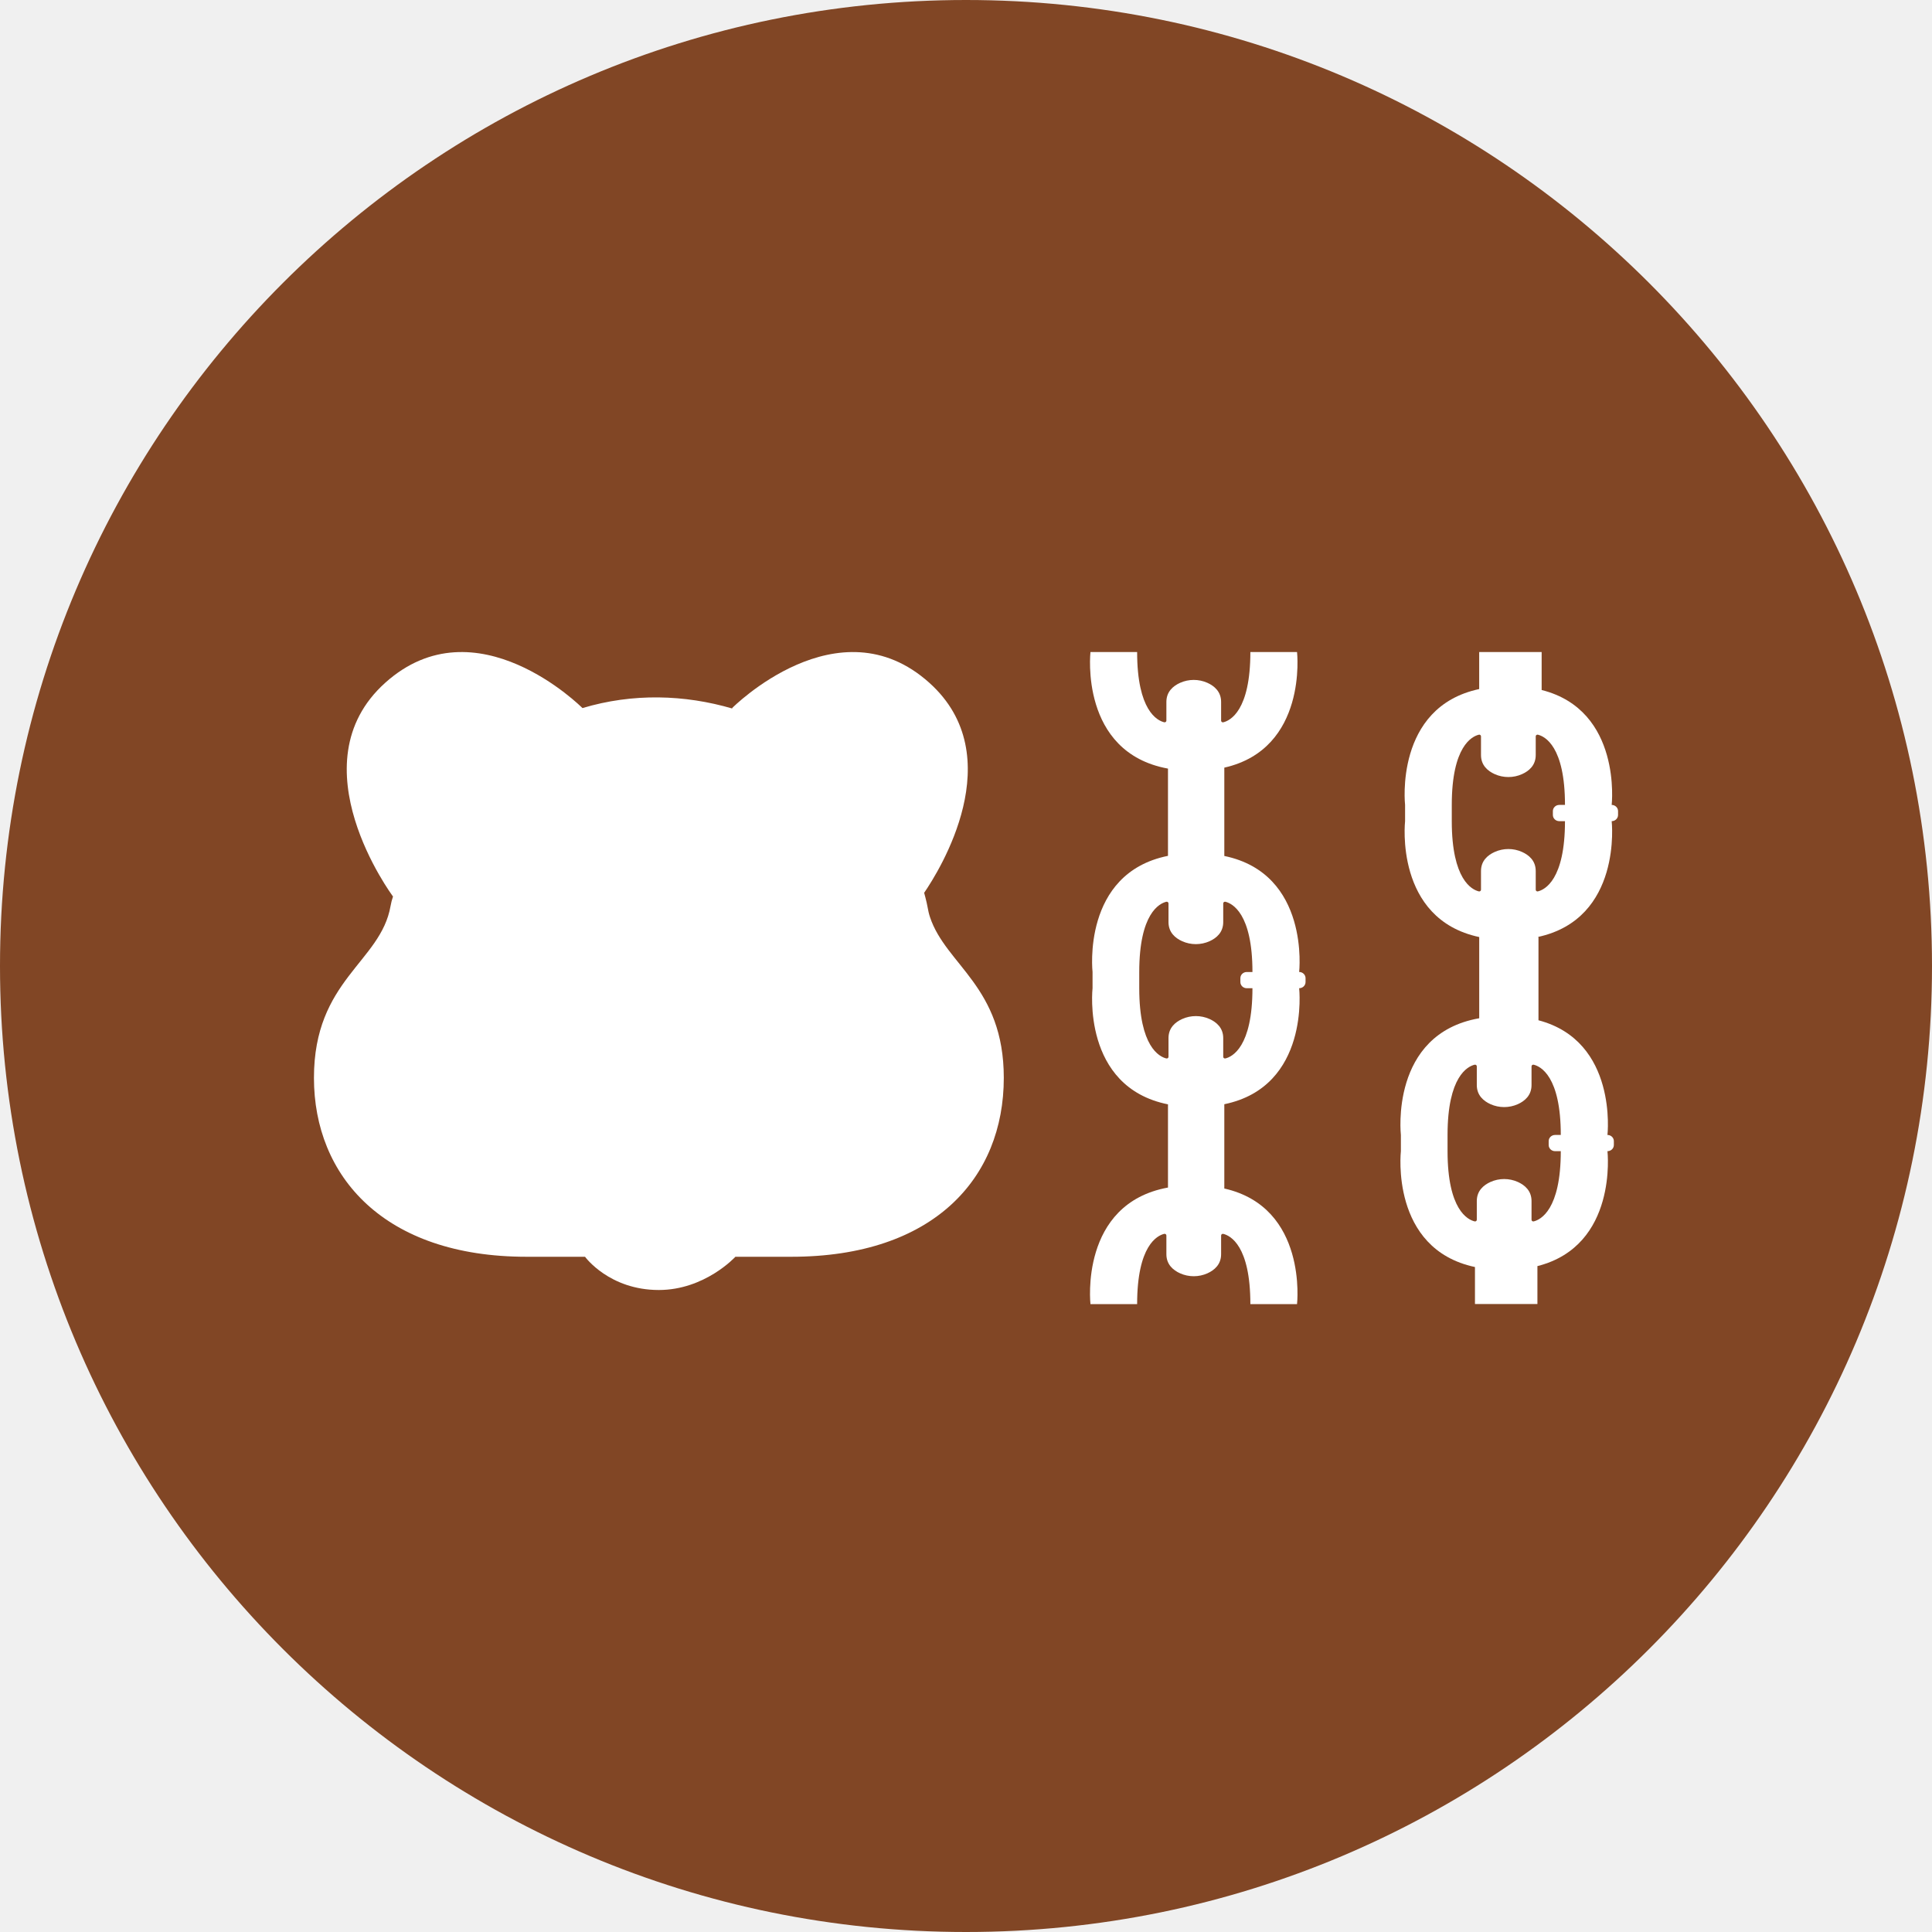
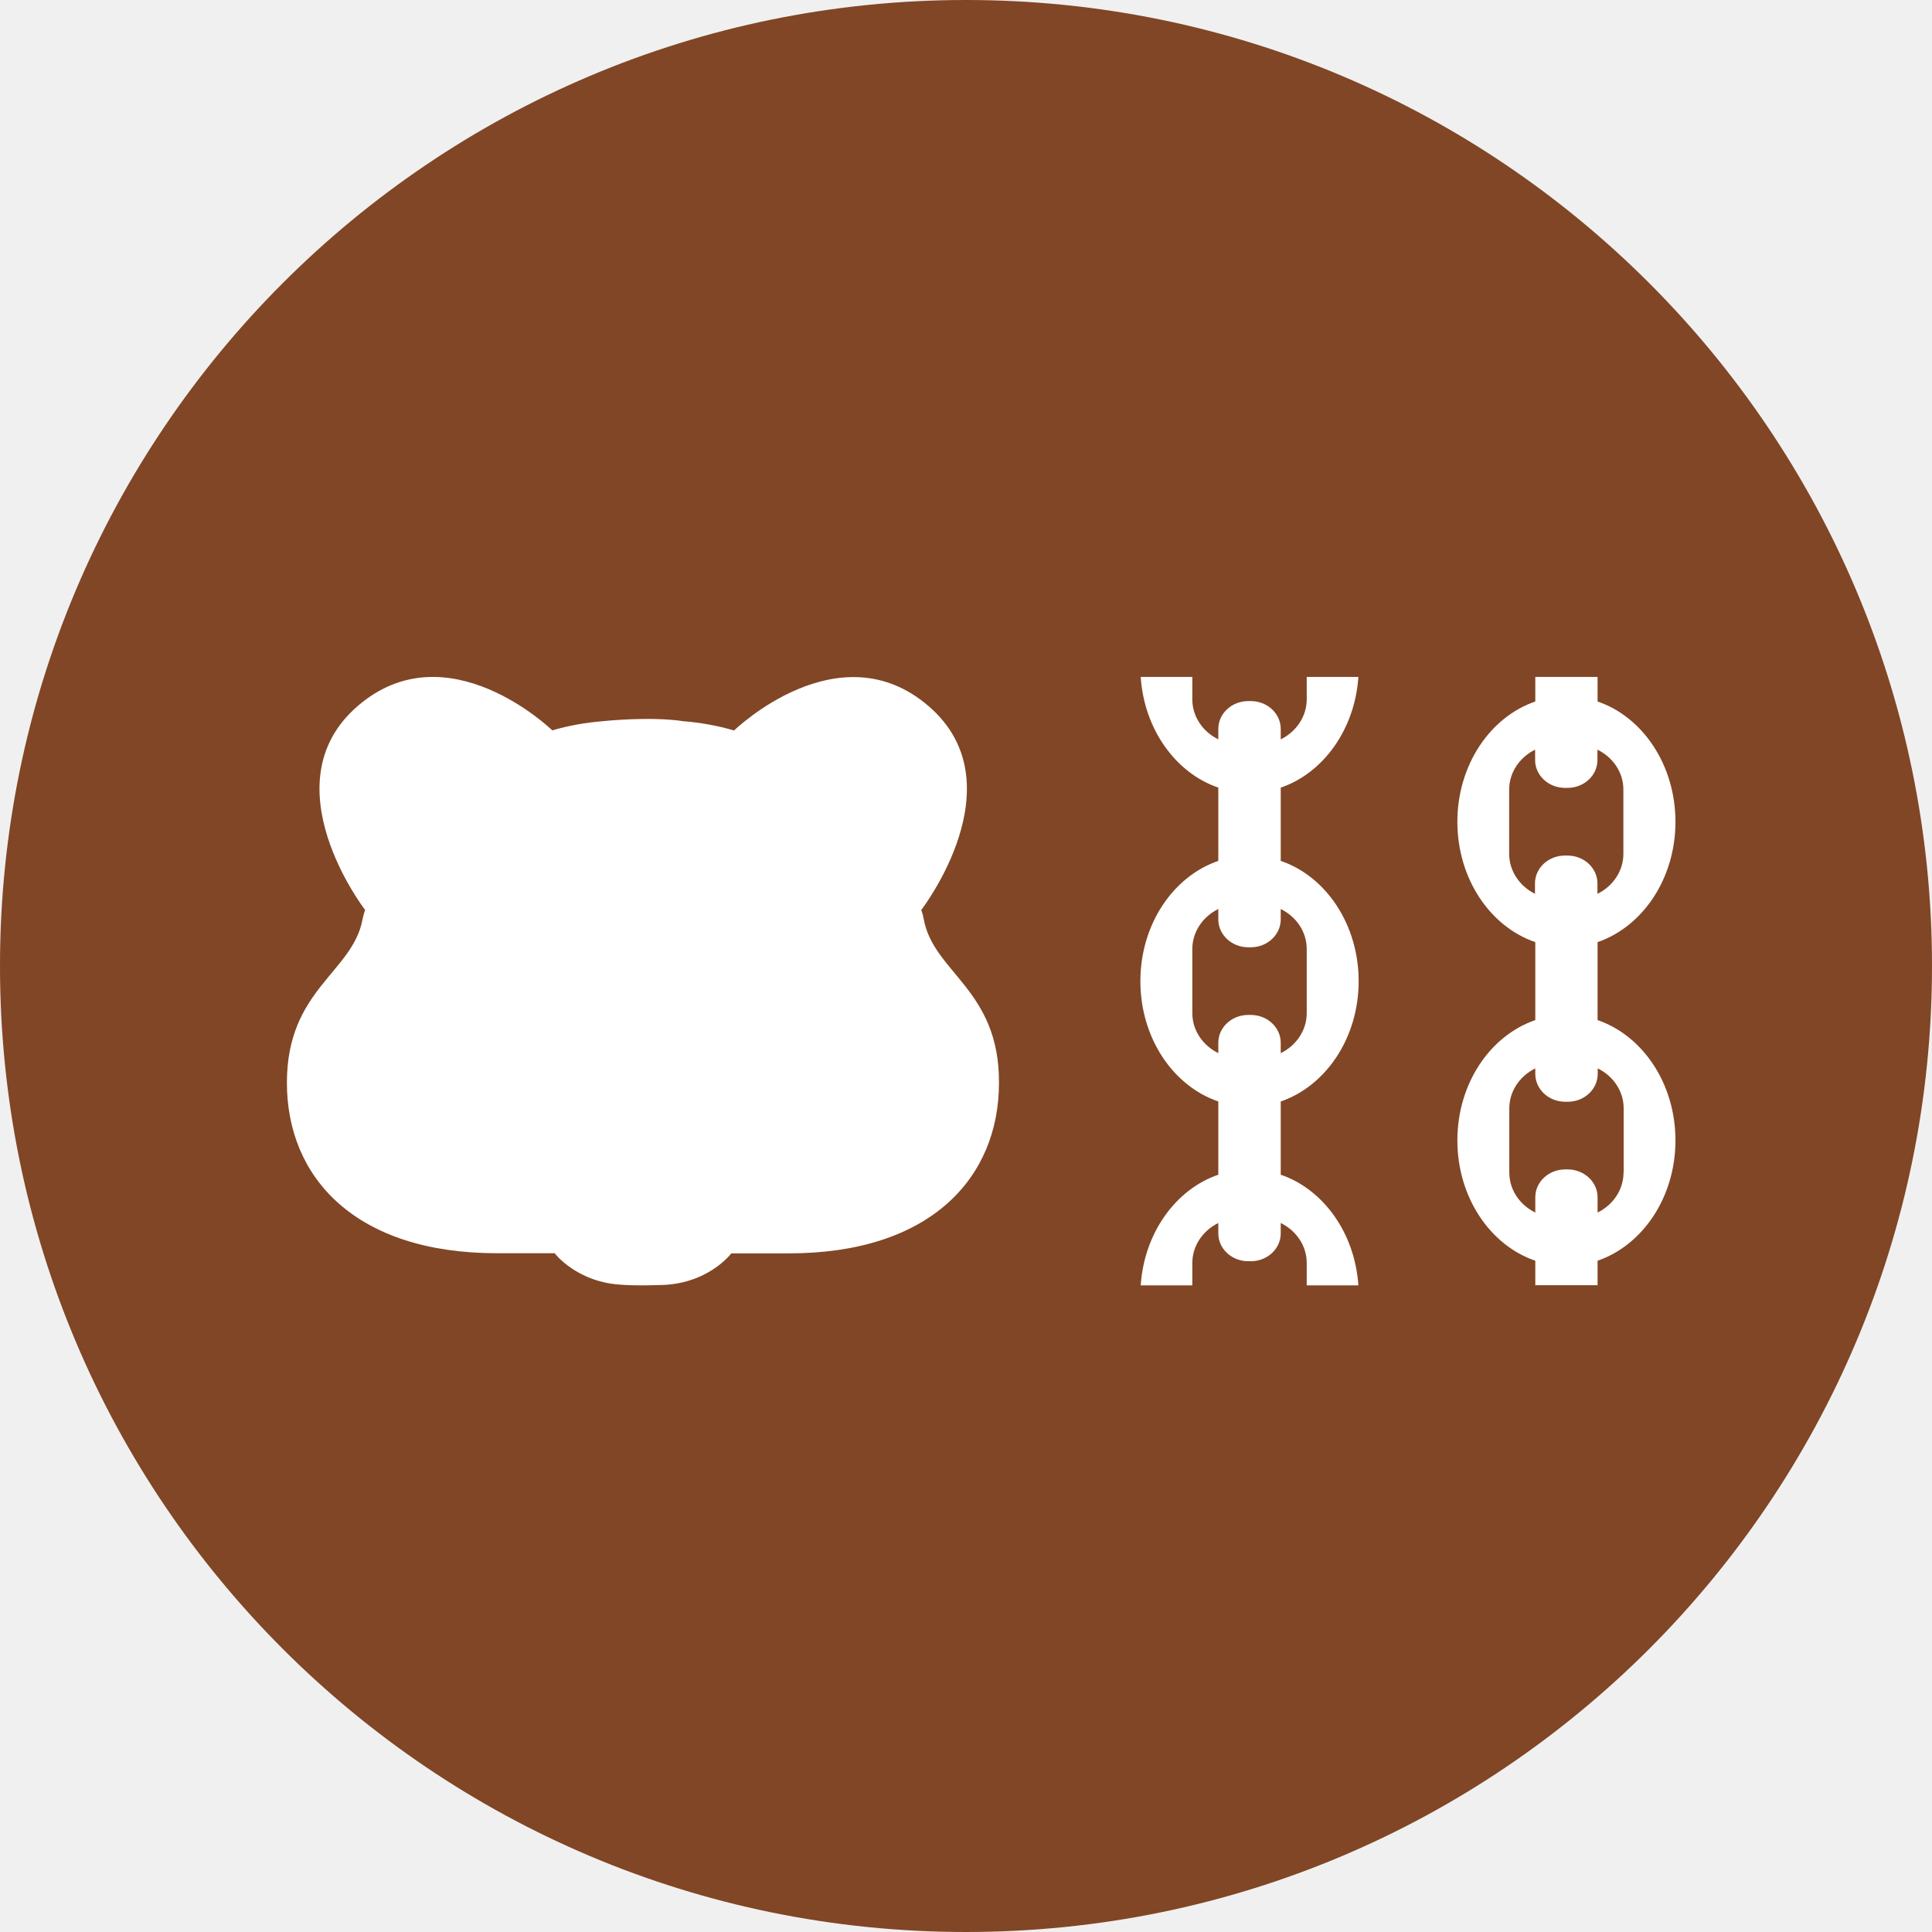
- <svg xmlns="http://www.w3.org/2000/svg" width="64" height="64" viewBox="0 0 64 64" fill="none">
-   <circle cx="32" cy="32" r="32" fill="#814625" />
-   <path d="M30.807 30.38C30.771 30.273 30.747 30.164 30.728 30.054C30.719 30.003 30.709 29.952 30.697 29.902C30.672 29.793 30.644 29.684 30.614 29.575V29.575C31.113 28.847 33.499 25.052 30.784 22.617C27.771 19.913 24.251 23.457 24.251 23.457L24.262 23.472C22.68 23.009 20.964 22.955 19.295 23.456C19.295 23.456 19.295 23.456 19.295 23.456C19.274 23.436 15.766 19.921 12.762 22.617C9.757 25.313 13.002 29.675 13.019 29.698C13.019 29.698 13.019 29.698 13.019 29.698C12.984 29.801 12.956 29.905 12.938 30.012C12.613 31.878 10.4 32.455 10.4 35.706C10.4 38.958 12.715 41.632 17.44 41.632H19.379C19.379 41.632 19.38 41.632 19.38 41.632C19.388 41.644 20.187 42.734 21.826 42.733C23.348 42.732 24.353 41.641 24.361 41.632C24.361 41.632 24.361 41.632 24.362 41.632H26.212C30.937 41.632 33.252 39.02 33.252 35.706C33.252 32.678 31.333 31.97 30.807 30.38H30.807Z" fill="white" />
-   <path d="M53.389 26.664C53.389 26.664 53.74 23.53 51.069 22.857V21.6H49V22.826C46.182 23.426 46.545 26.664 46.545 26.664V27.202C46.545 27.202 46.182 30.441 49.001 31.041H49.001V33.731C46.03 34.252 46.406 37.597 46.406 37.597V38.134C46.406 38.134 46.042 41.372 48.86 41.972V43.198H50.929V41.941C53.601 41.268 53.249 38.134 53.249 38.134C53.366 38.134 53.461 38.043 53.461 37.93V37.8C53.461 37.688 53.366 37.597 53.249 37.597C53.249 37.597 53.598 34.49 50.964 33.798V31.041H50.933C53.752 30.441 53.389 27.202 53.389 27.202C53.505 27.202 53.6 27.11 53.6 26.998V26.868C53.6 26.756 53.505 26.664 53.389 26.664H53.389ZM51.703 37.597H51.513C51.397 37.597 51.302 37.688 51.302 37.8V37.93C51.302 38.043 51.397 38.134 51.513 38.134H51.703C51.703 40.078 51.032 40.405 50.807 40.46C50.77 40.469 50.734 40.443 50.734 40.406V39.786C50.734 39.444 50.507 39.256 50.281 39.154C49.994 39.025 49.66 39.025 49.374 39.154C49.148 39.256 48.921 39.444 48.921 39.786V40.406C48.921 40.442 48.886 40.469 48.849 40.46C48.625 40.406 47.952 40.082 47.952 38.134V37.597C47.952 35.653 48.622 35.325 48.848 35.27C48.885 35.261 48.921 35.288 48.921 35.325V35.944C48.921 36.287 49.148 36.475 49.374 36.577C49.66 36.706 49.994 36.706 50.281 36.577C50.507 36.475 50.734 36.287 50.734 35.944V35.325C50.734 35.288 50.769 35.261 50.806 35.27C51.03 35.324 51.703 35.649 51.703 37.597ZM51.653 27.202H51.842C51.842 29.149 51.169 29.474 50.945 29.528C50.909 29.537 50.873 29.51 50.873 29.474V28.854C50.873 28.511 50.647 28.324 50.42 28.222C50.134 28.093 49.8 28.093 49.514 28.222C49.287 28.324 49.06 28.511 49.06 28.854V29.474C49.06 29.51 49.024 29.537 48.987 29.528C48.762 29.473 48.092 29.146 48.092 27.202V26.664C48.092 24.717 48.764 24.392 48.989 24.338C49.025 24.329 49.06 24.356 49.06 24.392V25.012C49.06 25.355 49.287 25.542 49.514 25.644C49.8 25.773 50.134 25.773 50.42 25.644C50.647 25.542 50.873 25.355 50.873 25.012V24.392C50.873 24.356 50.909 24.329 50.946 24.338C51.172 24.393 51.842 24.72 51.842 26.664H51.653C51.536 26.664 51.441 26.756 51.441 26.868V26.998C51.441 27.11 51.536 27.202 51.653 27.202Z" fill="white" />
-   <path d="M43.036 32.199C43.036 32.199 43.401 28.942 40.557 28.355V25.429C43.326 24.804 42.966 21.6 42.966 21.6C42.966 21.6 41.413 21.6 41.42 21.6C41.42 23.548 40.747 23.873 40.523 23.927C40.486 23.936 40.451 23.908 40.451 23.872V23.252C40.451 22.91 40.224 22.722 39.998 22.62C39.711 22.491 39.378 22.491 39.091 22.62C38.865 22.722 38.638 22.91 38.638 23.252V23.872C38.638 23.909 38.602 23.935 38.565 23.926C38.339 23.871 37.669 23.544 37.669 21.6C37.676 21.6 36.123 21.6 36.123 21.6C36.123 21.6 35.75 24.925 38.691 25.461V28.351C35.825 28.927 36.192 32.199 36.192 32.199V32.736C36.192 32.736 35.825 36.007 38.691 36.583V39.339C35.75 39.876 36.123 43.2 36.123 43.2C36.123 43.2 37.676 43.2 37.669 43.2C37.669 41.252 38.342 40.927 38.566 40.873C38.603 40.864 38.638 40.892 38.638 40.928V41.548C38.638 41.89 38.865 42.078 39.091 42.18C39.378 42.309 39.711 42.309 39.998 42.18C40.224 42.078 40.451 41.89 40.451 41.548V40.928C40.451 40.891 40.487 40.865 40.524 40.874C40.75 40.929 41.42 41.256 41.42 43.2C41.413 43.2 42.966 43.2 42.966 43.2C42.966 43.2 43.326 39.996 40.557 39.371V36.579C43.401 35.993 43.036 32.736 43.036 32.736C43.153 32.736 43.248 32.645 43.248 32.532V32.402C43.248 32.29 43.153 32.198 43.036 32.198V32.199ZM41.3 32.736H41.489C41.489 34.684 40.817 35.008 40.593 35.062C40.556 35.071 40.521 35.044 40.521 35.008V34.388C40.521 34.046 40.294 33.858 40.068 33.756C39.781 33.627 39.447 33.627 39.161 33.756C38.934 33.858 38.708 34.046 38.708 34.388V35.008C38.708 35.045 38.672 35.071 38.635 35.062C38.409 35.007 37.739 34.68 37.739 32.736V32.199C37.739 30.251 38.412 29.926 38.636 29.872C38.672 29.863 38.708 29.891 38.708 29.927V30.546C38.708 30.889 38.934 31.077 39.161 31.179C39.447 31.308 39.781 31.308 40.068 31.179C40.294 31.077 40.521 30.889 40.521 30.546V29.927C40.521 29.89 40.557 29.863 40.594 29.872C40.819 29.928 41.489 30.255 41.489 32.199H41.3C41.184 32.199 41.089 32.29 41.089 32.402V32.532C41.089 32.645 41.184 32.736 41.3 32.736Z" fill="white" />
+ <svg xmlns="http://www.w3.org/2000/svg" width="42" height="42" viewBox="0 0 42 42" fill="none">
+   <rect width="42" height="42" rx="21" fill="#814625" />
+   <path d="M27.842 25.537V23.945C28.822 23.609 29.536 22.565 29.536 21.33C29.536 20.094 28.822 19.048 27.842 18.715V17.122C28.765 16.807 29.453 15.86 29.53 14.716H28.407V15.203C28.407 15.577 28.178 15.908 27.842 16.073V15.846C27.842 15.512 27.55 15.241 27.192 15.241H27.135C26.777 15.241 26.485 15.512 26.485 15.846V16.073C26.149 15.908 25.92 15.58 25.92 15.203V14.716H24.798C24.874 15.86 25.562 16.807 26.485 17.122V18.715C25.508 19.048 24.791 20.091 24.791 21.33C24.791 22.568 25.505 23.612 26.485 23.945V25.537C25.562 25.853 24.874 26.799 24.798 27.943H25.92V27.457C25.92 27.082 26.149 26.752 26.485 26.587V26.814C26.485 27.147 26.777 27.418 27.135 27.418H27.192C27.55 27.418 27.842 27.147 27.842 26.814V26.587C28.178 26.752 28.407 27.079 28.407 27.457V27.943H29.53C29.453 26.799 28.765 25.853 27.842 25.537ZM25.92 22.026V20.631C25.92 20.256 26.149 19.926 26.485 19.761V19.988C26.485 20.321 26.777 20.593 27.135 20.593H27.192C27.55 20.593 27.842 20.321 27.842 19.988V19.761C28.178 19.926 28.407 20.254 28.407 20.631V22.026C28.407 22.4 28.178 22.73 27.842 22.895V22.668C27.842 22.335 27.55 22.064 27.192 22.064H27.135C26.777 22.064 26.485 22.335 26.485 22.668V22.895C26.152 22.73 25.92 22.403 25.92 22.026Z" fill="white" />
+   <path d="M34.73 22.176V20.481C35.71 20.145 36.423 19.101 36.423 17.865C36.423 16.63 35.71 15.583 34.73 15.25V14.716H33.376V15.25C32.395 15.586 31.682 16.63 31.682 17.865C31.682 19.101 32.395 20.147 33.376 20.481V22.176C32.395 22.512 31.682 23.556 31.682 24.791C31.682 26.027 32.395 27.073 33.376 27.407V27.94H34.73V27.407C35.71 27.07 36.423 26.027 36.423 24.791C36.423 23.556 35.71 22.512 34.73 22.176ZM32.808 18.561V17.166C32.808 16.792 33.036 16.462 33.372 16.297V16.524C33.372 16.857 33.664 17.128 34.023 17.128H34.076C34.435 17.128 34.727 16.857 34.727 16.524V16.297C35.063 16.462 35.291 16.789 35.291 17.166V18.561C35.291 18.936 35.063 19.266 34.727 19.431V19.204C34.727 18.871 34.435 18.599 34.076 18.599H34.019C33.661 18.599 33.369 18.871 33.369 19.204V19.431C33.039 19.266 32.808 18.939 32.808 18.561ZM35.294 25.49C35.294 25.864 35.066 26.195 34.73 26.36V26.027C34.73 25.694 34.438 25.422 34.08 25.422H34.026C33.667 25.422 33.376 25.694 33.376 26.027V26.36C33.039 26.195 32.811 25.867 32.811 25.49V24.095C32.811 23.721 33.039 23.391 33.376 23.226V23.346C33.376 23.68 33.667 23.951 34.026 23.951H34.083C34.441 23.951 34.733 23.68 34.733 23.346V23.226C35.069 23.391 35.297 23.718 35.297 24.095V25.49H35.294Z" fill="white" />
+   <path d="M20.081 19.979C20.068 19.911 20.052 19.846 20.027 19.784C20.036 19.769 22.142 17.042 20.192 15.355C18.244 13.669 15.97 15.868 15.958 15.88C15.596 15.774 15.231 15.709 14.87 15.68C14.87 15.68 14.87 15.68 14.867 15.68C14.124 15.565 13.084 15.68 13.084 15.68C12.726 15.709 12.364 15.774 12.006 15.877C11.993 15.865 9.719 13.666 7.772 15.352C5.825 17.039 7.927 19.769 7.937 19.781C7.915 19.846 7.896 19.911 7.883 19.976C7.674 21.143 6.237 21.503 6.237 23.537C6.237 25.61 7.737 27.244 10.801 27.244H12.057C12.063 27.25 12.548 27.892 13.55 27.931C13.55 27.931 13.782 27.954 14.315 27.936C15.377 27.936 15.894 27.255 15.897 27.247H17.153C20.217 27.247 21.717 25.613 21.717 23.54C21.727 21.509 20.29 21.146 20.081 19.979Z" fill="white" />
</svg>
